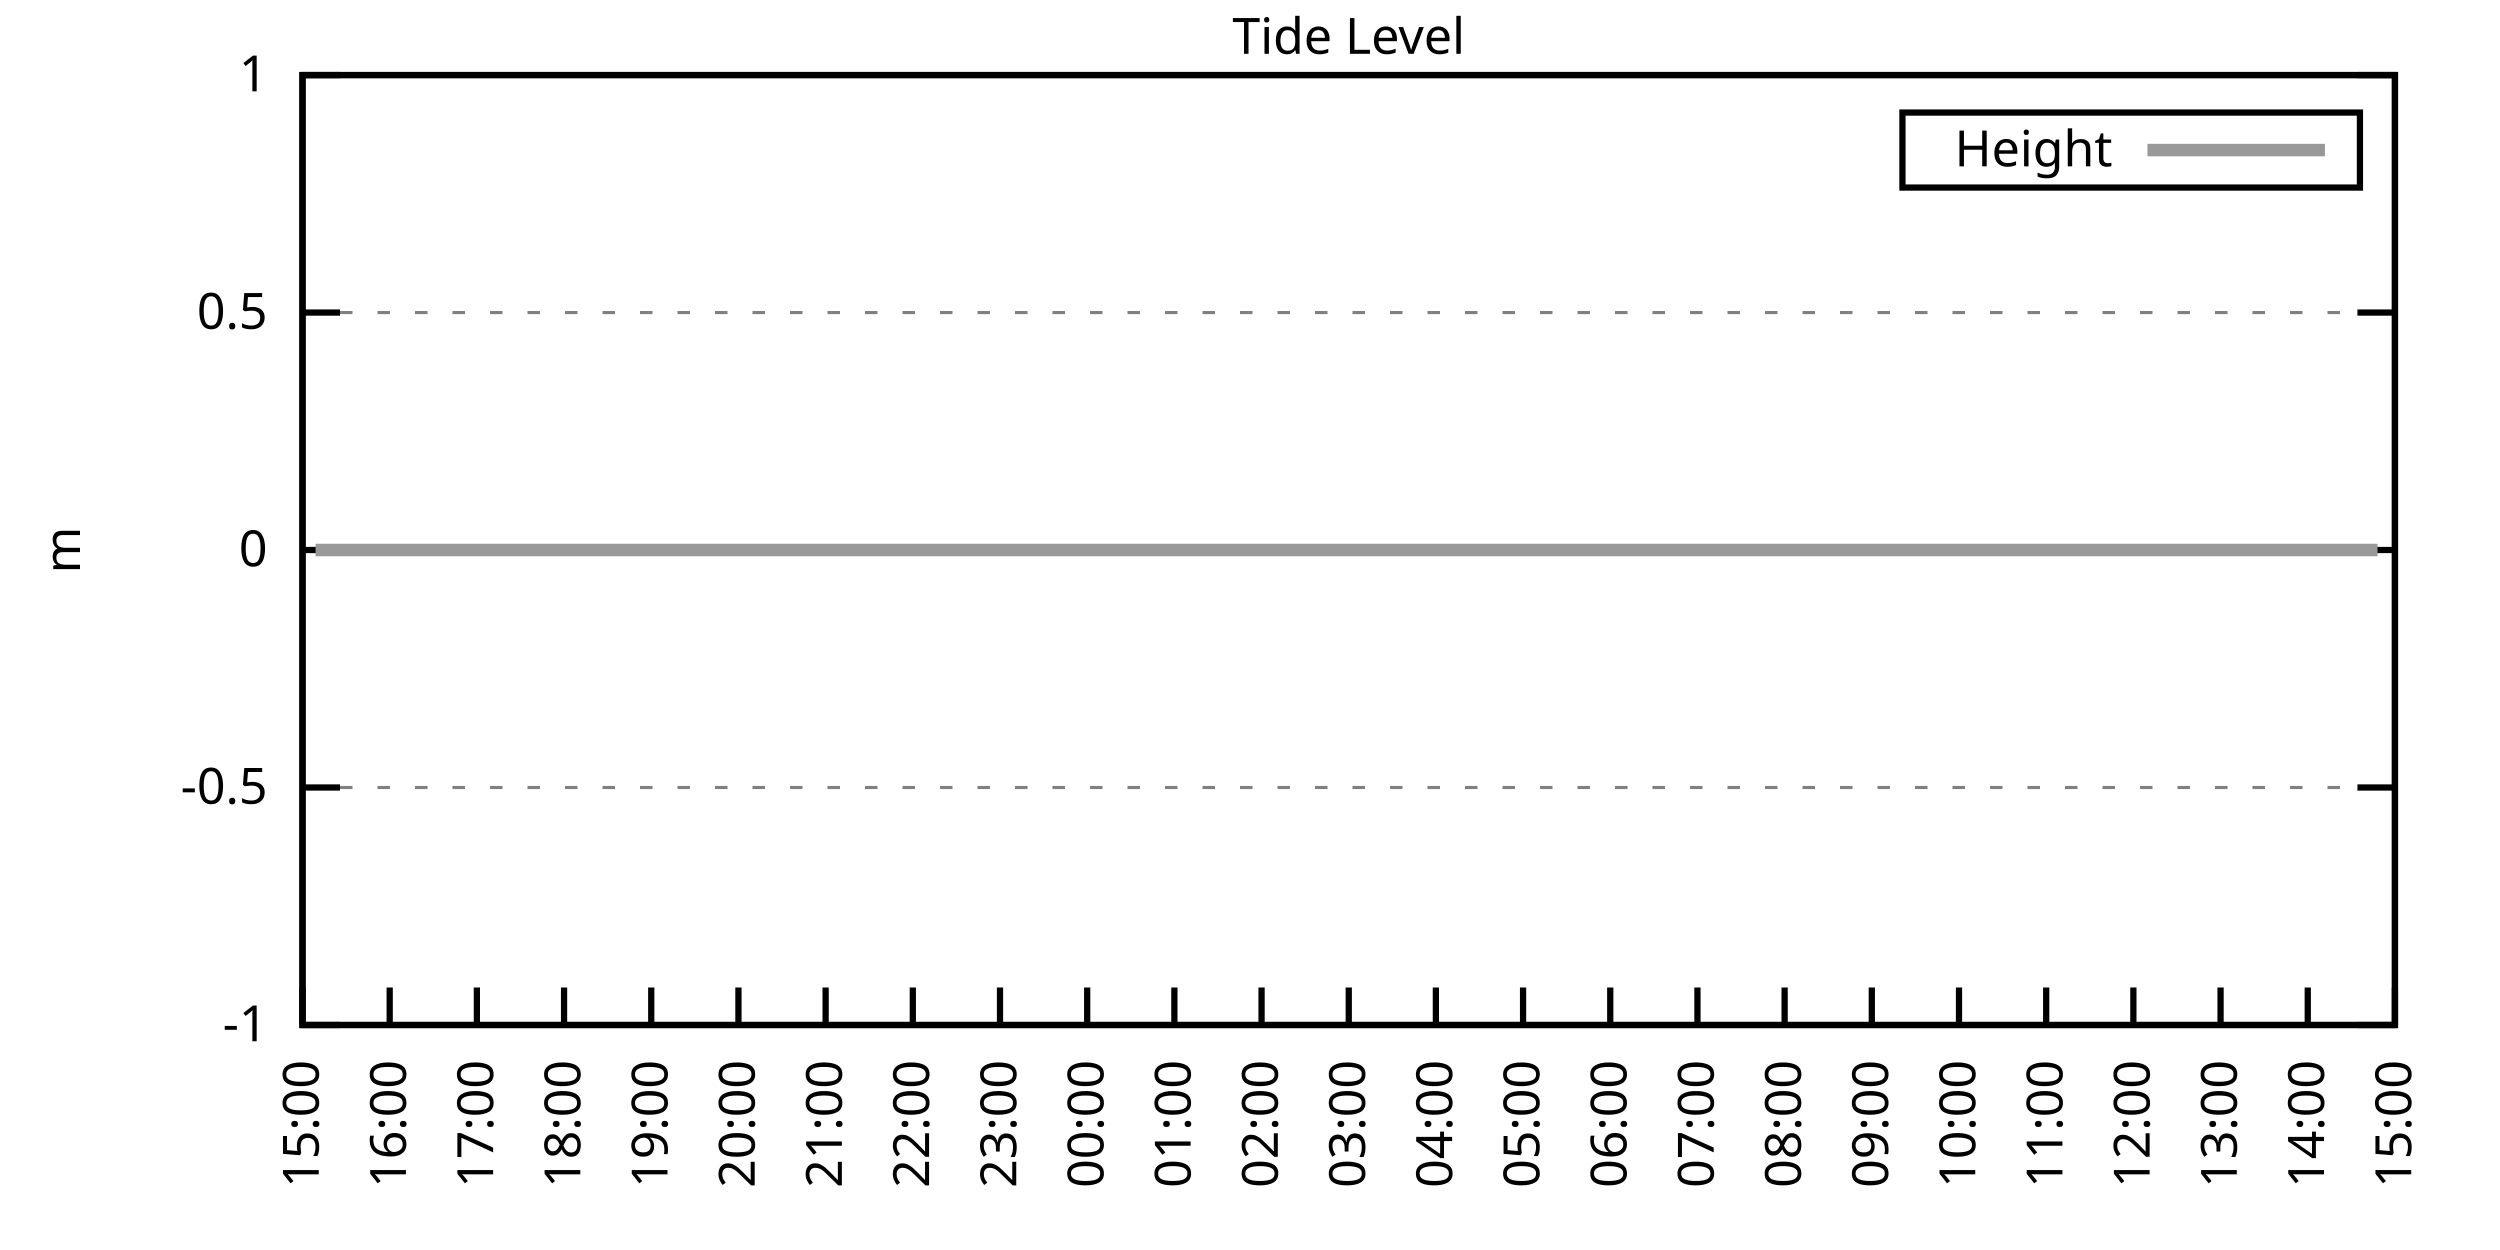
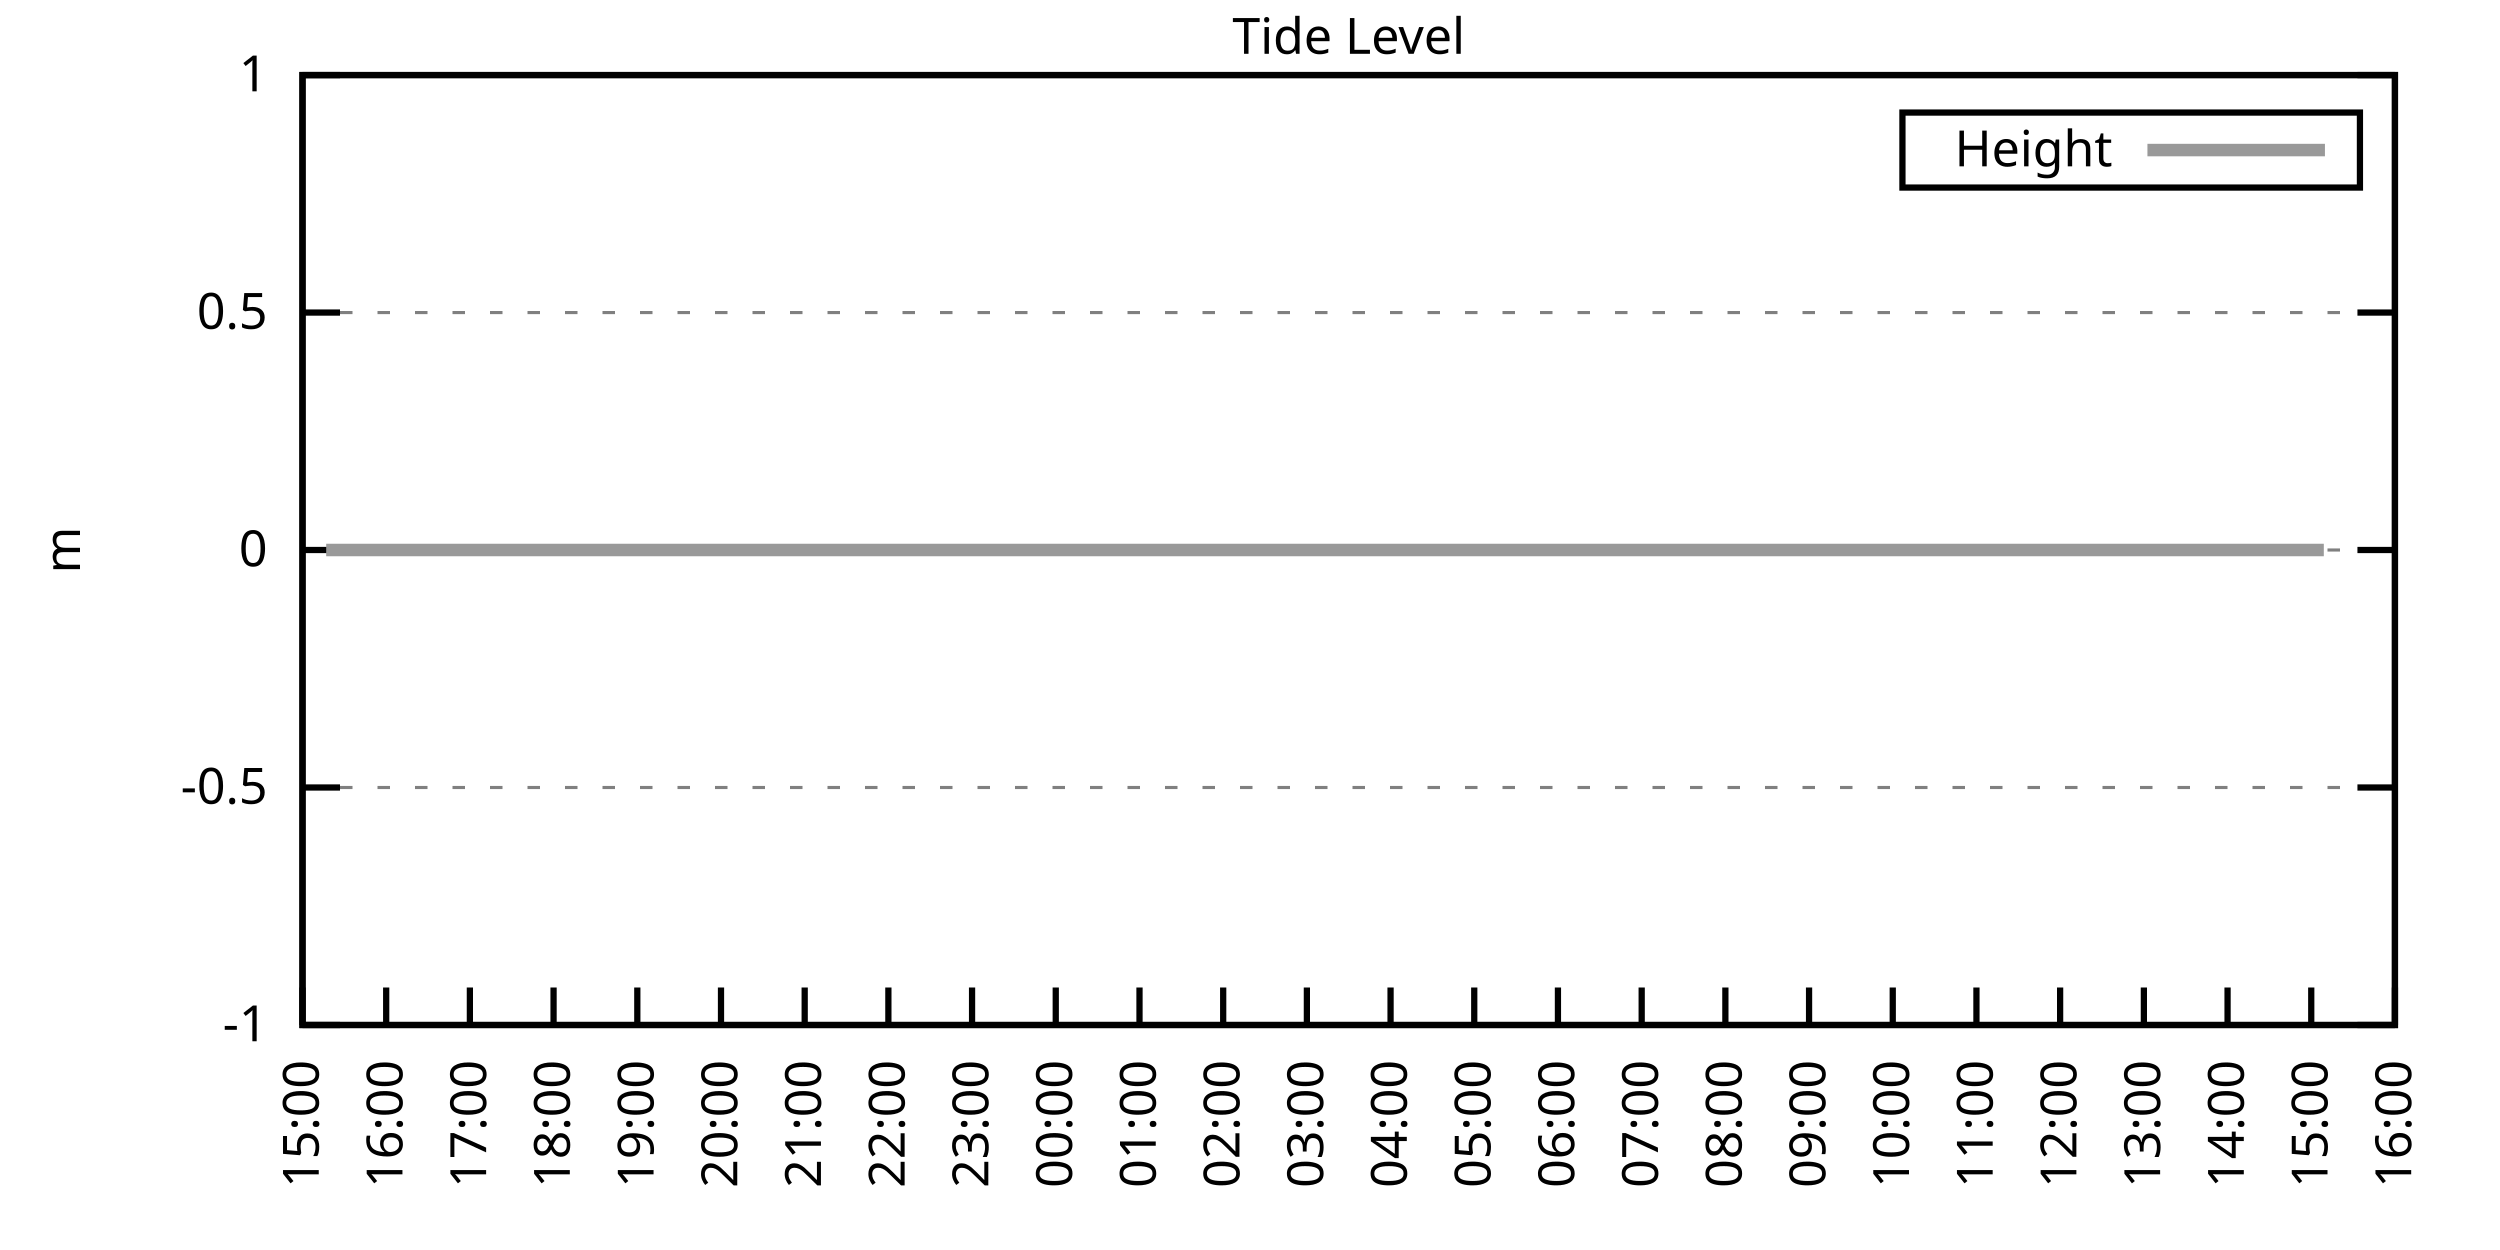
<svg xmlns="http://www.w3.org/2000/svg" xmlns:xlink="http://www.w3.org/1999/xlink" width="400" height="200" viewBox="0 0 400 200">
  <g id="gnuplot_canvas">
    <rect x="0" y="0" width="400" height="200" fill="none" />
    <defs>
      <circle id="gpDot" r="0.5" stroke-width="0.5" stroke="currentColor" />
      <path id="gpPt0" stroke-width="0.333" stroke="currentColor" d="M-1,0 h2 M0,-1 v2" />
      <path id="gpPt1" stroke-width="0.333" stroke="currentColor" d="M-1,-1 L1,1 M1,-1 L-1,1" />
      <path id="gpPt2" stroke-width="0.333" stroke="currentColor" d="M-1,0 L1,0 M0,-1 L0,1 M-1,-1 L1,1 M-1,1 L1,-1" />
      <rect id="gpPt3" stroke-width="0.333" stroke="currentColor" x="-1" y="-1" width="2" height="2" />
      <rect id="gpPt4" stroke-width="0.333" stroke="currentColor" fill="currentColor" x="-1" y="-1" width="2" height="2" />
      <circle id="gpPt5" stroke-width="0.333" stroke="currentColor" cx="0" cy="0" r="1" />
      <use xlink:href="#gpPt5" id="gpPt6" fill="currentColor" stroke="none" />
      <path id="gpPt7" stroke-width="0.333" stroke="currentColor" d="M0,-1.33 L-1.33,0.67 L1.33,0.67 z" />
      <use xlink:href="#gpPt7" id="gpPt8" fill="currentColor" stroke="none" />
      <use xlink:href="#gpPt7" id="gpPt9" stroke="currentColor" transform="rotate(180)" />
      <use xlink:href="#gpPt9" id="gpPt10" fill="currentColor" stroke="none" />
      <use xlink:href="#gpPt3" id="gpPt11" stroke="currentColor" transform="rotate(45)" />
      <use xlink:href="#gpPt11" id="gpPt12" fill="currentColor" stroke="none" />
      <path id="gpPt13" stroke-width="0.333" stroke="currentColor" d="M0,1.330 L1.265,0.411 L0.782,-1.067 L-0.782,-1.076 L-1.265,0.411 z" />
      <use xlink:href="#gpPt13" id="gpPt14" fill="currentColor" stroke="none" />
      <filter id="textbox" filterUnits="objectBoundingBox" x="0" y="0" height="1" width="1">
        <feFlood flood-color="white" flood-opacity="1" result="bgnd" />
        <feComposite in="SourceGraphic" in2="bgnd" operator="atop" />
      </filter>
      <filter id="greybox" filterUnits="objectBoundingBox" x="0" y="0" height="1" width="1">
        <feFlood flood-color="lightgrey" flood-opacity="1" result="grey" />
        <feComposite in="SourceGraphic" in2="grey" operator="atop" />
      </filter>
    </defs>
    <g fill="none" color="white" stroke="currentColor" stroke-width="1.00" stroke-linecap="butt" stroke-linejoin="miter">
</g>
    <g fill="none" color="black" stroke="currentColor" stroke-width="1.00" stroke-linecap="butt" stroke-linejoin="miter">
      <g stroke="none" shape-rendering="crispEdges">
        <polygon fill="rgb(255, 255, 255)" points="48.40,164.00 383.18,164.00 383.18,12.02 48.40,12.02 " />
      </g>
    </g>
    <g fill="none" color="black" stroke="currentColor" stroke-width="1.00" stroke-linecap="butt" stroke-linejoin="miter">
</g>
    <g fill="none" color="black" stroke="black" stroke-width="0.50" stroke-linecap="butt" stroke-linejoin="miter">
</g>
    <g fill="none" color="gray" stroke="currentColor" stroke-width="0.50" stroke-linecap="butt" stroke-linejoin="miter">
      <path stroke="gray" stroke-dasharray="2,4" class="gridline" d="M48.40,164.00 L383.19,164.00  " />
    </g>
    <g fill="none" color="gray" stroke="gray" stroke-width="1.00" stroke-linecap="butt" stroke-linejoin="miter">
</g>
    <g fill="none" color="black" stroke="currentColor" stroke-width="1.00" stroke-linecap="butt" stroke-linejoin="miter">
      <path stroke="black" d="M48.40,164.00 L54.40,164.00 M383.19,164.00 L377.19,164.00  " />
      <g transform="translate(42.80,166.60)" stroke="none" fill="black" font-family="Sans" font-size="8.00" text-anchor="end">
        <text>
          <tspan font-family="Sans">-1</tspan>
        </text>
      </g>
    </g>
    <g fill="none" color="black" stroke="currentColor" stroke-width="1.00" stroke-linecap="butt" stroke-linejoin="miter">
</g>
    <g fill="none" color="black" stroke="black" stroke-width="0.50" stroke-linecap="butt" stroke-linejoin="miter">
</g>
    <g fill="none" color="gray" stroke="currentColor" stroke-width="0.50" stroke-linecap="butt" stroke-linejoin="miter">
      <path stroke="gray" stroke-dasharray="2,4" class="gridline" d="M48.40,126.00 L383.19,126.00  " />
    </g>
    <g fill="none" color="gray" stroke="gray" stroke-width="1.00" stroke-linecap="butt" stroke-linejoin="miter">
</g>
    <g fill="none" color="black" stroke="currentColor" stroke-width="1.00" stroke-linecap="butt" stroke-linejoin="miter">
      <path stroke="black" d="M48.40,126.00 L54.40,126.00 M383.19,126.00 L377.19,126.00  " />
      <g transform="translate(42.80,128.60)" stroke="none" fill="black" font-family="Sans" font-size="8.00" text-anchor="end">
        <text>
          <tspan font-family="Sans">-0.5</tspan>
        </text>
      </g>
    </g>
    <g fill="none" color="black" stroke="currentColor" stroke-width="1.00" stroke-linecap="butt" stroke-linejoin="miter">
</g>
    <g fill="none" color="black" stroke="black" stroke-width="0.50" stroke-linecap="butt" stroke-linejoin="miter">
</g>
    <g fill="none" color="gray" stroke="currentColor" stroke-width="0.50" stroke-linecap="butt" stroke-linejoin="miter">
      <path stroke="gray" stroke-dasharray="2,4" class="gridline" d="M48.40,88.00 L383.19,88.00  " />
    </g>
    <g fill="none" color="gray" stroke="gray" stroke-width="1.00" stroke-linecap="butt" stroke-linejoin="miter">
</g>
    <g fill="none" color="black" stroke="currentColor" stroke-width="1.00" stroke-linecap="butt" stroke-linejoin="miter">
      <path stroke="black" d="M48.40,88.00 L54.40,88.00 M383.19,88.00 L377.19,88.00  " />
      <g transform="translate(42.80,90.60)" stroke="none" fill="black" font-family="Sans" font-size="8.00" text-anchor="end">
        <text>
          <tspan font-family="Sans"> 0</tspan>
        </text>
      </g>
    </g>
    <g fill="none" color="black" stroke="currentColor" stroke-width="1.00" stroke-linecap="butt" stroke-linejoin="miter">
</g>
    <g fill="none" color="black" stroke="black" stroke-width="0.50" stroke-linecap="butt" stroke-linejoin="miter">
</g>
    <g fill="none" color="gray" stroke="currentColor" stroke-width="0.50" stroke-linecap="butt" stroke-linejoin="miter">
      <path stroke="gray" stroke-dasharray="2,4" class="gridline" d="M48.40,50.01 L383.19,50.01  " />
    </g>
    <g fill="none" color="gray" stroke="gray" stroke-width="1.00" stroke-linecap="butt" stroke-linejoin="miter">
</g>
    <g fill="none" color="black" stroke="currentColor" stroke-width="1.00" stroke-linecap="butt" stroke-linejoin="miter">
      <path stroke="black" d="M48.40,50.01 L54.40,50.01 M383.19,50.01 L377.19,50.01  " />
      <g transform="translate(42.80,52.61)" stroke="none" fill="black" font-family="Sans" font-size="8.00" text-anchor="end">
        <text>
          <tspan font-family="Sans"> 0.5</tspan>
        </text>
      </g>
    </g>
    <g fill="none" color="black" stroke="currentColor" stroke-width="1.00" stroke-linecap="butt" stroke-linejoin="miter">
</g>
    <g fill="none" color="black" stroke="black" stroke-width="0.50" stroke-linecap="butt" stroke-linejoin="miter">
</g>
    <g fill="none" color="gray" stroke="currentColor" stroke-width="0.50" stroke-linecap="butt" stroke-linejoin="miter">
      <path stroke="gray" stroke-dasharray="2,4" class="gridline" d="M48.40,12.01 L383.19,12.01  " />
    </g>
    <g fill="none" color="gray" stroke="gray" stroke-width="1.00" stroke-linecap="butt" stroke-linejoin="miter">
</g>
    <g fill="none" color="black" stroke="currentColor" stroke-width="1.00" stroke-linecap="butt" stroke-linejoin="miter">
      <path stroke="black" d="M48.40,12.01 L54.40,12.01 M383.19,12.01 L377.19,12.01  " />
      <g transform="translate(42.80,14.61)" stroke="none" fill="black" font-family="Sans" font-size="8.00" text-anchor="end">
        <text>
          <tspan font-family="Sans"> 1</tspan>
        </text>
      </g>
    </g>
    <g fill="none" color="black" stroke="currentColor" stroke-width="1.00" stroke-linecap="butt" stroke-linejoin="miter">
      <path stroke="black" d="M48.40,164.00 L48.40,158.00  " />
      <g transform="translate(51.00,169.60) rotate(270.00)" stroke="none" fill="black" font-family="Sans" font-size="8.00" text-anchor="end">
        <text>
          <tspan font-family="Sans">15:00</tspan>
        </text>
      </g>
    </g>
    <g fill="none" color="black" stroke="currentColor" stroke-width="1.00" stroke-linecap="butt" stroke-linejoin="miter">
-       <path stroke="black" d="M62.35,164.00 L62.35,158.00  " />
-       <g transform="translate(64.95,169.60) rotate(270.00)" stroke="none" fill="black" font-family="Sans" font-size="8.00" text-anchor="end">
+       <path stroke="black" d="M61.79,164.00 L61.79,158.00  " />
+       <g transform="translate(64.39,169.60) rotate(270.00)" stroke="none" fill="black" font-family="Sans" font-size="8.00" text-anchor="end">
        <text>
          <tspan font-family="Sans">16:00</tspan>
        </text>
      </g>
    </g>
    <g fill="none" color="black" stroke="currentColor" stroke-width="1.00" stroke-linecap="butt" stroke-linejoin="miter">
-       <path stroke="black" d="M76.30,164.00 L76.30,158.00  " />
-       <g transform="translate(78.90,169.60) rotate(270.00)" stroke="none" fill="black" font-family="Sans" font-size="8.00" text-anchor="end">
+       <path stroke="black" d="M75.18,164.00 L75.18,158.00  " />
+       <g transform="translate(77.78,169.60) rotate(270.00)" stroke="none" fill="black" font-family="Sans" font-size="8.00" text-anchor="end">
        <text>
          <tspan font-family="Sans">17:00</tspan>
        </text>
      </g>
    </g>
    <g fill="none" color="black" stroke="currentColor" stroke-width="1.00" stroke-linecap="butt" stroke-linejoin="miter">
-       <path stroke="black" d="M90.25,164.00 L90.25,158.00  " />
-       <g transform="translate(92.85,169.60) rotate(270.00)" stroke="none" fill="black" font-family="Sans" font-size="8.00" text-anchor="end">
+       <path stroke="black" d="M88.57,164.00 L88.57,158.00  " />
+       <g transform="translate(91.17,169.60) rotate(270.00)" stroke="none" fill="black" font-family="Sans" font-size="8.00" text-anchor="end">
        <text>
          <tspan font-family="Sans">18:00</tspan>
        </text>
      </g>
    </g>
    <g fill="none" color="black" stroke="currentColor" stroke-width="1.00" stroke-linecap="butt" stroke-linejoin="miter">
-       <path stroke="black" d="M104.20,164.00 L104.20,158.00  " />
-       <g transform="translate(106.80,169.60) rotate(270.00)" stroke="none" fill="black" font-family="Sans" font-size="8.00" text-anchor="end">
+       <path stroke="black" d="M101.97,164.00 L101.97,158.00  " />
+       <g transform="translate(104.57,169.60) rotate(270.00)" stroke="none" fill="black" font-family="Sans" font-size="8.00" text-anchor="end">
        <text>
          <tspan font-family="Sans">19:00</tspan>
        </text>
      </g>
    </g>
    <g fill="none" color="black" stroke="currentColor" stroke-width="1.00" stroke-linecap="butt" stroke-linejoin="miter">
-       <path stroke="black" d="M118.15,164.00 L118.15,158.00  " />
-       <g transform="translate(120.75,169.60) rotate(270.00)" stroke="none" fill="black" font-family="Sans" font-size="8.00" text-anchor="end">
+       <path stroke="black" d="M115.36,164.00 L115.36,158.00  " />
+       <g transform="translate(117.96,169.60) rotate(270.00)" stroke="none" fill="black" font-family="Sans" font-size="8.00" text-anchor="end">
        <text>
          <tspan font-family="Sans">20:00</tspan>
        </text>
      </g>
    </g>
    <g fill="none" color="black" stroke="currentColor" stroke-width="1.00" stroke-linecap="butt" stroke-linejoin="miter">
-       <path stroke="black" d="M132.10,164.00 L132.10,158.00  " />
-       <g transform="translate(134.70,169.60) rotate(270.00)" stroke="none" fill="black" font-family="Sans" font-size="8.00" text-anchor="end">
+       <path stroke="black" d="M128.75,164.00 L128.75,158.00  " />
+       <g transform="translate(131.35,169.60) rotate(270.00)" stroke="none" fill="black" font-family="Sans" font-size="8.00" text-anchor="end">
        <text>
          <tspan font-family="Sans">21:00</tspan>
        </text>
      </g>
    </g>
    <g fill="none" color="black" stroke="currentColor" stroke-width="1.00" stroke-linecap="butt" stroke-linejoin="miter">
-       <path stroke="black" d="M146.05,164.00 L146.05,158.00  " />
-       <g transform="translate(148.65,169.60) rotate(270.00)" stroke="none" fill="black" font-family="Sans" font-size="8.00" text-anchor="end">
+       <path stroke="black" d="M142.14,164.00 L142.14,158.00  " />
+       <g transform="translate(144.74,169.60) rotate(270.00)" stroke="none" fill="black" font-family="Sans" font-size="8.00" text-anchor="end">
        <text>
          <tspan font-family="Sans">22:00</tspan>
        </text>
      </g>
    </g>
    <g fill="none" color="black" stroke="currentColor" stroke-width="1.00" stroke-linecap="butt" stroke-linejoin="miter">
-       <path stroke="black" d="M160.00,164.00 L160.00,158.00  " />
-       <g transform="translate(162.60,169.60) rotate(270.00)" stroke="none" fill="black" font-family="Sans" font-size="8.00" text-anchor="end">
+       <path stroke="black" d="M155.53,164.00 L155.53,158.00  " />
+       <g transform="translate(158.13,169.60) rotate(270.00)" stroke="none" fill="black" font-family="Sans" font-size="8.00" text-anchor="end">
        <text>
          <tspan font-family="Sans">23:00</tspan>
        </text>
      </g>
    </g>
    <g fill="none" color="black" stroke="currentColor" stroke-width="1.00" stroke-linecap="butt" stroke-linejoin="miter">
-       <path stroke="black" d="M173.95,164.00 L173.95,158.00  " />
-       <g transform="translate(176.55,169.60) rotate(270.00)" stroke="none" fill="black" font-family="Sans" font-size="8.00" text-anchor="end">
+       <path stroke="black" d="M168.92,164.00 L168.92,158.00  " />
+       <g transform="translate(171.52,169.60) rotate(270.00)" stroke="none" fill="black" font-family="Sans" font-size="8.00" text-anchor="end">
        <text>
          <tspan font-family="Sans">00:00</tspan>
        </text>
      </g>
    </g>
    <g fill="none" color="black" stroke="currentColor" stroke-width="1.00" stroke-linecap="butt" stroke-linejoin="miter">
-       <path stroke="black" d="M187.90,164.00 L187.90,158.00  " />
-       <g transform="translate(190.50,169.60) rotate(270.00)" stroke="none" fill="black" font-family="Sans" font-size="8.00" text-anchor="end">
+       <path stroke="black" d="M182.32,164.00 L182.32,158.00  " />
+       <g transform="translate(184.92,169.60) rotate(270.00)" stroke="none" fill="black" font-family="Sans" font-size="8.00" text-anchor="end">
        <text>
          <tspan font-family="Sans">01:00</tspan>
        </text>
      </g>
    </g>
    <g fill="none" color="black" stroke="currentColor" stroke-width="1.00" stroke-linecap="butt" stroke-linejoin="miter">
-       <path stroke="black" d="M201.85,164.00 L201.85,158.00  " />
-       <g transform="translate(204.45,169.60) rotate(270.00)" stroke="none" fill="black" font-family="Sans" font-size="8.00" text-anchor="end">
+       <path stroke="black" d="M195.71,164.00 L195.71,158.00  " />
+       <g transform="translate(198.31,169.60) rotate(270.00)" stroke="none" fill="black" font-family="Sans" font-size="8.00" text-anchor="end">
        <text>
          <tspan font-family="Sans">02:00</tspan>
        </text>
      </g>
    </g>
    <g fill="none" color="black" stroke="currentColor" stroke-width="1.00" stroke-linecap="butt" stroke-linejoin="miter">
-       <path stroke="black" d="M215.80,164.00 L215.80,158.00  " />
-       <g transform="translate(218.40,169.60) rotate(270.00)" stroke="none" fill="black" font-family="Sans" font-size="8.00" text-anchor="end">
+       <path stroke="black" d="M209.10,164.00 L209.10,158.00  " />
+       <g transform="translate(211.70,169.60) rotate(270.00)" stroke="none" fill="black" font-family="Sans" font-size="8.00" text-anchor="end">
        <text>
          <tspan font-family="Sans">03:00</tspan>
        </text>
      </g>
    </g>
    <g fill="none" color="black" stroke="currentColor" stroke-width="1.00" stroke-linecap="butt" stroke-linejoin="miter">
-       <path stroke="black" d="M229.74,164.00 L229.74,158.00  " />
-       <g transform="translate(232.34,169.60) rotate(270.00)" stroke="none" fill="black" font-family="Sans" font-size="8.00" text-anchor="end">
+       <path stroke="black" d="M222.49,164.00 L222.49,158.00  " />
+       <g transform="translate(225.09,169.60) rotate(270.00)" stroke="none" fill="black" font-family="Sans" font-size="8.00" text-anchor="end">
        <text>
          <tspan font-family="Sans">04:00</tspan>
        </text>
      </g>
    </g>
    <g fill="none" color="black" stroke="currentColor" stroke-width="1.00" stroke-linecap="butt" stroke-linejoin="miter">
-       <path stroke="black" d="M243.69,164.00 L243.69,158.00  " />
-       <g transform="translate(246.29,169.60) rotate(270.00)" stroke="none" fill="black" font-family="Sans" font-size="8.00" text-anchor="end">
+       <path stroke="black" d="M235.88,164.00 L235.88,158.00  " />
+       <g transform="translate(238.48,169.60) rotate(270.00)" stroke="none" fill="black" font-family="Sans" font-size="8.00" text-anchor="end">
        <text>
          <tspan font-family="Sans">05:00</tspan>
        </text>
      </g>
    </g>
    <g fill="none" color="black" stroke="currentColor" stroke-width="1.00" stroke-linecap="butt" stroke-linejoin="miter">
-       <path stroke="black" d="M257.64,164.00 L257.64,158.00  " />
-       <g transform="translate(260.24,169.60) rotate(270.00)" stroke="none" fill="black" font-family="Sans" font-size="8.00" text-anchor="end">
+       <path stroke="black" d="M249.27,164.00 L249.27,158.00  " />
+       <g transform="translate(251.87,169.60) rotate(270.00)" stroke="none" fill="black" font-family="Sans" font-size="8.00" text-anchor="end">
        <text>
          <tspan font-family="Sans">06:00</tspan>
        </text>
      </g>
    </g>
    <g fill="none" color="black" stroke="currentColor" stroke-width="1.00" stroke-linecap="butt" stroke-linejoin="miter">
-       <path stroke="black" d="M271.59,164.00 L271.59,158.00  " />
-       <g transform="translate(274.19,169.60) rotate(270.00)" stroke="none" fill="black" font-family="Sans" font-size="8.00" text-anchor="end">
+       <path stroke="black" d="M262.67,164.00 L262.67,158.00  " />
+       <g transform="translate(265.27,169.60) rotate(270.00)" stroke="none" fill="black" font-family="Sans" font-size="8.00" text-anchor="end">
        <text>
          <tspan font-family="Sans">07:00</tspan>
        </text>
      </g>
    </g>
    <g fill="none" color="black" stroke="currentColor" stroke-width="1.00" stroke-linecap="butt" stroke-linejoin="miter">
-       <path stroke="black" d="M285.54,164.00 L285.54,158.00  " />
-       <g transform="translate(288.14,169.60) rotate(270.00)" stroke="none" fill="black" font-family="Sans" font-size="8.00" text-anchor="end">
+       <path stroke="black" d="M276.06,164.00 L276.06,158.00  " />
+       <g transform="translate(278.66,169.60) rotate(270.00)" stroke="none" fill="black" font-family="Sans" font-size="8.00" text-anchor="end">
        <text>
          <tspan font-family="Sans">08:00</tspan>
        </text>
      </g>
    </g>
    <g fill="none" color="black" stroke="currentColor" stroke-width="1.00" stroke-linecap="butt" stroke-linejoin="miter">
-       <path stroke="black" d="M299.49,164.00 L299.49,158.00  " />
-       <g transform="translate(302.09,169.60) rotate(270.00)" stroke="none" fill="black" font-family="Sans" font-size="8.00" text-anchor="end">
+       <path stroke="black" d="M289.45,164.00 L289.45,158.00  " />
+       <g transform="translate(292.05,169.60) rotate(270.00)" stroke="none" fill="black" font-family="Sans" font-size="8.00" text-anchor="end">
        <text>
          <tspan font-family="Sans">09:00</tspan>
        </text>
      </g>
    </g>
    <g fill="none" color="black" stroke="currentColor" stroke-width="1.00" stroke-linecap="butt" stroke-linejoin="miter">
-       <path stroke="black" d="M313.44,164.00 L313.44,158.00  " />
-       <g transform="translate(316.04,169.60) rotate(270.00)" stroke="none" fill="black" font-family="Sans" font-size="8.00" text-anchor="end">
+       <path stroke="black" d="M302.84,164.00 L302.84,158.00  " />
+       <g transform="translate(305.44,169.60) rotate(270.00)" stroke="none" fill="black" font-family="Sans" font-size="8.00" text-anchor="end">
        <text>
          <tspan font-family="Sans">10:00</tspan>
        </text>
      </g>
    </g>
    <g fill="none" color="black" stroke="currentColor" stroke-width="1.00" stroke-linecap="butt" stroke-linejoin="miter">
-       <path stroke="black" d="M327.39,164.00 L327.39,158.00  " />
-       <g transform="translate(329.99,169.60) rotate(270.00)" stroke="none" fill="black" font-family="Sans" font-size="8.00" text-anchor="end">
+       <path stroke="black" d="M316.23,164.00 L316.23,158.00  " />
+       <g transform="translate(318.83,169.60) rotate(270.00)" stroke="none" fill="black" font-family="Sans" font-size="8.00" text-anchor="end">
        <text>
          <tspan font-family="Sans">11:00</tspan>
        </text>
      </g>
    </g>
    <g fill="none" color="black" stroke="currentColor" stroke-width="1.00" stroke-linecap="butt" stroke-linejoin="miter">
-       <path stroke="black" d="M341.34,164.00 L341.34,158.00  " />
-       <g transform="translate(343.94,169.60) rotate(270.00)" stroke="none" fill="black" font-family="Sans" font-size="8.00" text-anchor="end">
+       <path stroke="black" d="M329.62,164.00 L329.62,158.00  " />
+       <g transform="translate(332.22,169.60) rotate(270.00)" stroke="none" fill="black" font-family="Sans" font-size="8.00" text-anchor="end">
        <text>
          <tspan font-family="Sans">12:00</tspan>
        </text>
      </g>
    </g>
    <g fill="none" color="black" stroke="currentColor" stroke-width="1.00" stroke-linecap="butt" stroke-linejoin="miter">
-       <path stroke="black" d="M355.29,164.00 L355.29,158.00  " />
-       <g transform="translate(357.89,169.60) rotate(270.00)" stroke="none" fill="black" font-family="Sans" font-size="8.00" text-anchor="end">
+       <path stroke="black" d="M343.02,164.00 L343.02,158.00  " />
+       <g transform="translate(345.62,169.60) rotate(270.00)" stroke="none" fill="black" font-family="Sans" font-size="8.00" text-anchor="end">
        <text>
          <tspan font-family="Sans">13:00</tspan>
        </text>
      </g>
    </g>
    <g fill="none" color="black" stroke="currentColor" stroke-width="1.00" stroke-linecap="butt" stroke-linejoin="miter">
-       <path stroke="black" d="M369.24,164.00 L369.24,158.00  " />
-       <g transform="translate(371.84,169.60) rotate(270.00)" stroke="none" fill="black" font-family="Sans" font-size="8.00" text-anchor="end">
+       <path stroke="black" d="M356.41,164.00 L356.41,158.00  " />
+       <g transform="translate(359.01,169.60) rotate(270.00)" stroke="none" fill="black" font-family="Sans" font-size="8.00" text-anchor="end">
        <text>
          <tspan font-family="Sans">14:00</tspan>
+         </text>
+       </g>
+     </g>
+     <g fill="none" color="black" stroke="currentColor" stroke-width="1.00" stroke-linecap="butt" stroke-linejoin="miter">
+       <path stroke="black" d="M369.80,164.00 L369.80,158.00  " />
+       <g transform="translate(372.40,169.60) rotate(270.00)" stroke="none" fill="black" font-family="Sans" font-size="8.00" text-anchor="end">
+         <text>
+           <tspan font-family="Sans">15:00</tspan>
        </text>
      </g>
    </g>
    <g fill="none" color="black" stroke="currentColor" stroke-width="1.00" stroke-linecap="butt" stroke-linejoin="miter">
      <path stroke="black" d="M383.19,164.00 L383.19,158.00  " />
      <g transform="translate(385.79,169.60) rotate(270.00)" stroke="none" fill="black" font-family="Sans" font-size="8.00" text-anchor="end">
        <text>
-           <tspan font-family="Sans">15:00</tspan>
+           <tspan font-family="Sans">16:00</tspan>
        </text>
      </g>
    </g>
    <g fill="none" color="black" stroke="currentColor" stroke-width="1.00" stroke-linecap="butt" stroke-linejoin="miter">
</g>
    <g fill="none" color="black" stroke="currentColor" stroke-width="1.00" stroke-linecap="butt" stroke-linejoin="miter">
      <path stroke="black" d="M48.40,12.01 L48.40,164.00 L383.19,164.00 L383.19,12.01 L48.40,12.01 Z  " />
    </g>
    <g fill="none" color="black" stroke="currentColor" stroke-width="1.00" stroke-linecap="butt" stroke-linejoin="miter">
</g>
    <g fill="none" color="black" stroke="currentColor" stroke-width="1.00" stroke-linecap="butt" stroke-linejoin="miter">
      <path stroke="black" d="M304.39,30.01 L304.39,18.01 L377.59,18.01 L377.59,30.01 L304.39,30.01 Z  " />
    </g>
    <g id="Tide_level_plot_1">
      <g fill="none" color="white" stroke="black" stroke-width="2.00" stroke-linecap="butt" stroke-linejoin="miter">
</g>
      <g fill="none" color="black" stroke="currentColor" stroke-width="2.00" stroke-linecap="butt" stroke-linejoin="miter">
        <g transform="translate(337.99,26.61)" stroke="none" fill="black" font-family="Sans" font-size="8.00" text-anchor="end">
          <text>
            <tspan font-family="Sans">Height</tspan>
          </text>
        </g>
      </g>
      <g fill="none" color="black" stroke="currentColor" stroke-width="2.00" stroke-linecap="butt" stroke-linejoin="miter">
-         <path stroke="rgb(153, 153, 153)" d="M343.59,24.01 L371.99,24.01 M50.49,88.00 L52.35,88.00 L54.91,88.00 L57.23,88.00 L59.79,88.00 L61.88,88.00   L63.98,88.00 L66.77,88.00 L68.86,88.00 L71.42,88.00 L73.51,88.00 L75.83,88.00 L78.39,88.00 L80.48,88.00   L82.81,88.00 L85.37,88.00 L87.46,88.00 L89.78,88.00 L92.34,88.00 L94.67,88.00 L96.76,88.00 L99.32,88.00   L101.41,88.00 L103.73,88.00 L106.06,88.00 L108.62,88.00 L110.71,88.00 L113.03,88.00 L115.59,88.00 L117.68,88.00   L120.01,88.00 L122.57,88.00 L124.66,88.00 L126.98,88.00 L129.54,88.00 L131.87,88.00 L133.96,88.00 L136.51,88.00   L138.37,88.00 L140.93,88.00 L143.26,88.00 L145.58,88.00 L147.67,88.00 L150.23,88.00 L152.79,88.00 L154.65,88.00   L157.21,88.00 L159.76,88.00 L161.62,88.00 L164.41,88.00 L166.51,88.00 L168.83,88.00 L171.39,88.00 L173.48,88.00   L176.04,88.00 L177.90,88.00 L180.22,88.00 L182.78,88.00 L185.11,88.00 L187.43,88.00 L189.52,88.00 L192.31,88.00   L194.41,88.00 L196.96,88.00 L198.82,88.00 L200.68,88.00 L203.71,88.00 L206.03,88.00 L208.36,88.00 L210.45,88.00   L213.01,88.00 L215.33,88.00 L217.65,88.00 L219.98,88.00 L222.54,88.00 L224.63,88.00 L227.19,88.00 L229.51,88.00   L231.84,88.00 L233.93,88.00 L236.25,88.00 L238.58,88.00 L240.67,88.00 L243.23,88.00 L245.55,88.00 L248.11,88.00   L250.20,88.00 L252.53,88.00 L255.09,88.00 L257.18,88.00 L259.50,88.00 L261.83,88.00 L264.39,88.00 L266.48,88.00   L269.04,88.00 L270.90,88.00 L273.69,88.00 L275.78,88.00 L278.34,88.00 L280.66,88.00 L282.99,88.00 L285.31,88.00   L287.17,88.00 L289.73,88.00 L292.05,88.00 L294.61,88.00 L296.70,88.00 L299.26,88.00 L301.58,88.00 L303.44,88.00   L306.00,88.00 L308.56,88.00 L310.88,88.00 L312.98,88.00 L315.53,88.00 L317.63,88.00 L319.72,88.00 L322.28,88.00   L324.83,88.00 L326.93,88.00 L329.02,88.00 L331.58,88.00 L334.13,88.00 L336.23,88.00 L338.55,88.00 L340.88,88.00   L343.20,88.00 L345.76,88.00 L348.08,88.00 L350.18,88.00 L352.50,88.00 L355.06,88.00 L357.15,88.00 L359.48,88.00   L361.80,88.00 L363.89,88.00 L366.45,88.00 L369.01,88.00 L371.33,88.00 L373.19,88.00 L375.75,88.00 L378.31,88.00   L380.40,88.00  " />
+         <path stroke="rgb(153, 153, 153)" d="M343.59,24.01 L371.99,24.01 M52.19,88.00 L54.65,88.00 L56.88,88.00 L59.34,88.00 L61.35,88.00 L63.35,88.00   L66.03,88.00 L68.04,88.00 L70.50,88.00 L72.50,88.00 L74.74,88.00 L77.19,88.00 L79.20,88.00 L81.43,88.00   L83.89,88.00 L85.90,88.00 L88.13,88.00 L90.58,88.00 L92.82,88.00 L94.82,88.00 L97.28,88.00 L99.29,88.00   L101.52,88.00 L103.75,88.00 L106.21,88.00 L108.22,88.00 L110.45,88.00 L112.90,88.00 L114.91,88.00 L117.14,88.00   L119.60,88.00 L121.61,88.00 L123.84,88.00 L126.29,88.00 L128.53,88.00 L130.54,88.00 L132.99,88.00 L134.78,88.00   L137.23,88.00 L139.46,88.00 L141.69,88.00 L143.70,88.00 L146.16,88.00 L148.61,88.00 L150.40,88.00 L152.85,88.00   L155.31,88.00 L157.10,88.00 L159.77,88.00 L161.78,88.00 L164.01,88.00 L166.47,88.00 L168.48,88.00 L170.93,88.00   L172.72,88.00 L174.95,88.00 L177.41,88.00 L179.64,88.00 L181.87,88.00 L183.88,88.00 L186.56,88.00 L188.57,88.00   L191.02,88.00 L192.81,88.00 L194.59,88.00 L197.49,88.00 L199.73,88.00 L201.96,88.00 L203.97,88.00 L206.42,88.00   L208.65,88.00 L210.88,88.00 L213.12,88.00 L215.57,88.00 L217.58,88.00 L220.04,88.00 L222.27,88.00 L224.50,88.00   L226.51,88.00 L228.74,88.00 L230.97,88.00 L232.98,88.00 L235.44,88.00 L237.67,88.00 L240.12,88.00 L242.13,88.00   L244.36,88.00 L246.82,88.00 L248.83,88.00 L251.06,88.00 L253.29,88.00 L255.75,88.00 L257.76,88.00 L260.21,88.00   L262.00,88.00 L264.67,88.00 L266.68,88.00 L269.14,88.00 L271.37,88.00 L273.60,88.00 L275.83,88.00 L277.62,88.00   L280.07,88.00 L282.31,88.00 L284.76,88.00 L286.77,88.00 L289.23,88.00 L291.46,88.00 L293.24,88.00 L295.70,88.00   L298.15,88.00 L300.39,88.00 L302.39,88.00 L304.85,88.00 L306.86,88.00 L308.87,88.00 L311.32,88.00 L313.78,88.00   L315.79,88.00 L317.79,88.00 L320.25,88.00 L322.70,88.00 L324.71,88.00 L326.95,88.00 L329.18,88.00 L331.41,88.00   L333.86,88.00 L336.10,88.00 L338.10,88.00 L340.34,88.00 L342.79,88.00 L344.80,88.00 L347.03,88.00 L349.26,88.00   L351.27,88.00 L353.73,88.00 L356.18,88.00 L358.42,88.00 L360.20,88.00 L362.66,88.00 L365.11,88.00 L367.12,88.00   L369.35,88.00 L371.81,88.00  " />
      </g>
    </g>
    <g fill="none" color="black" stroke="currentColor" stroke-width="2.00" stroke-linecap="butt" stroke-linejoin="miter">
</g>
    <g fill="none" color="black" stroke="black" stroke-width="1.00" stroke-linecap="butt" stroke-linejoin="miter">
</g>
    <g fill="none" color="black" stroke="currentColor" stroke-width="1.00" stroke-linecap="butt" stroke-linejoin="miter">
      <path stroke="black" d="M48.40,12.01 L48.40,164.00 L383.19,164.00 L383.19,12.01 L48.40,12.01 Z  " />
      <g transform="translate(12.80,88.01) rotate(270.00)" stroke="none" fill="black" font-family="Sans" font-size="8.00" text-anchor="middle">
        <text>
          <tspan font-family="Sans">m</tspan>
        </text>
      </g>
    </g>
    <g fill="none" color="black" stroke="currentColor" stroke-width="1.00" stroke-linecap="butt" stroke-linejoin="miter">
</g>
    <g fill="none" color="black" stroke="currentColor" stroke-width="1.00" stroke-linecap="butt" stroke-linejoin="miter">
      <g transform="translate(215.79,8.61)" stroke="none" fill="black" font-family="Sans" font-size="8.00" text-anchor="middle">
        <text>
          <tspan font-family="Sans">Tide Level</tspan>
        </text>
      </g>
    </g>
    <g fill="none" color="black" stroke="currentColor" stroke-width="1.00" stroke-linecap="butt" stroke-linejoin="miter">
</g>
  </g>
</svg>
